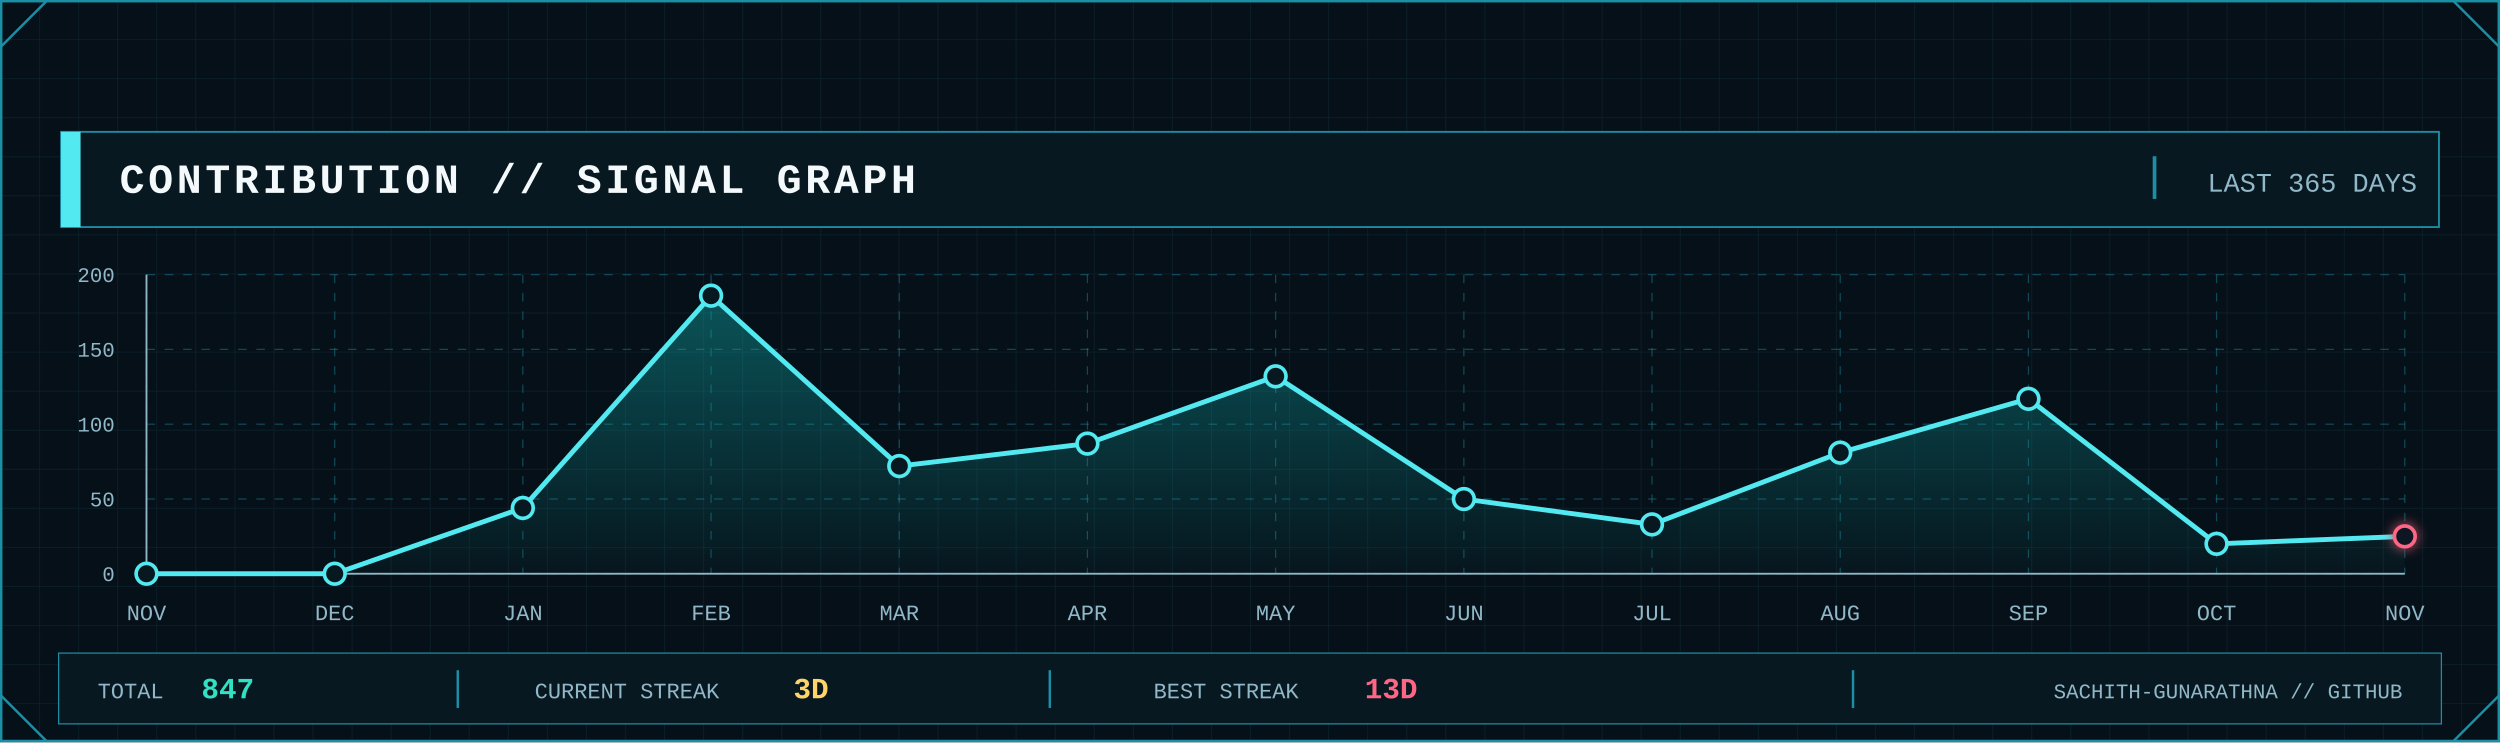
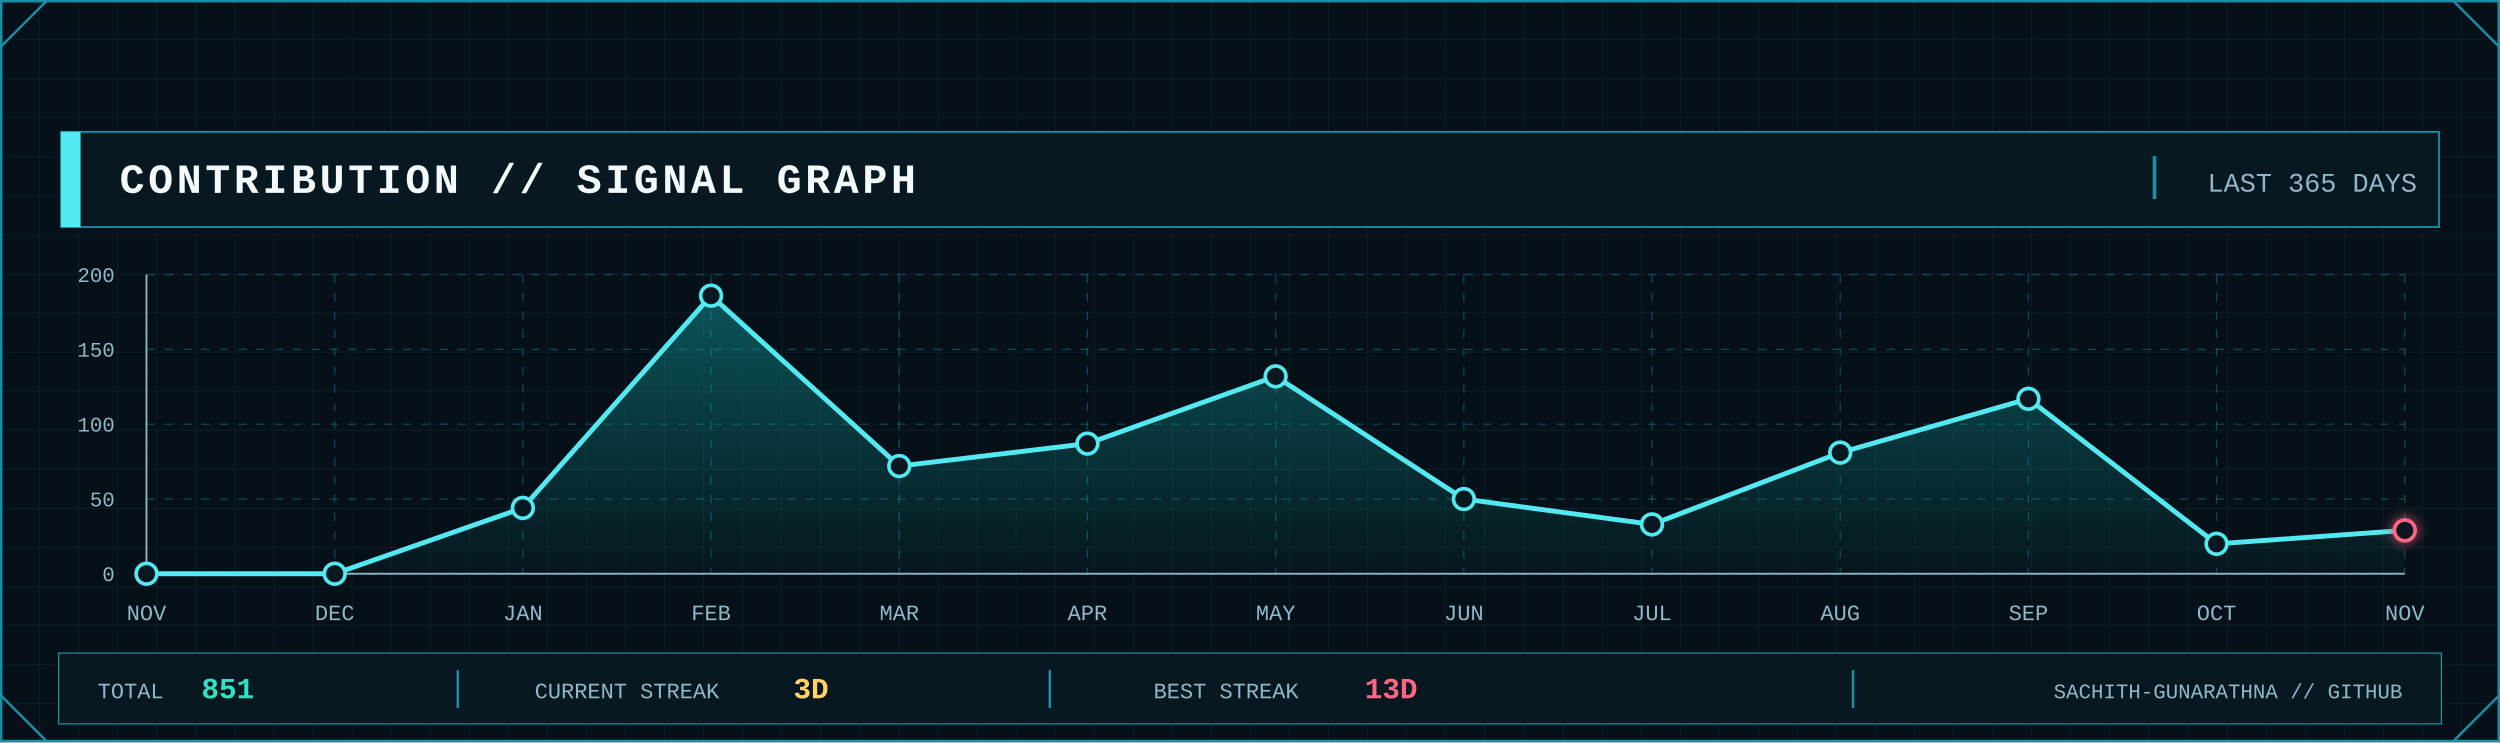
<svg xmlns="http://www.w3.org/2000/svg" width="2048" height="608" viewBox="0 0 2048 608" role="img" aria-label="GitHub contribution signal graph">
  <defs>
    <pattern id="contrib-grid" width="32" height="32" patternUnits="userSpaceOnUse">
      <path d="M32 0H0V32" fill="none" stroke="#123441" stroke-width="1" />
    </pattern>
    <linearGradient id="contrib-area" x1="0" x2="0" y1="0" y2="1">
      <stop offset="0" stop-color="#0FA8A8" stop-opacity=".45" />
      <stop offset="1" stop-color="#0FA8A8" stop-opacity=".04" />
    </linearGradient>
    <filter id="contrib-glow" x="-80%" y="-80%" width="260%" height="260%">
      <feGaussianBlur stdDeviation="5" result="b" />
      <feMerge>
        <feMergeNode in="b" />
        <feMergeNode in="SourceGraphic" />
      </feMerge>
    </filter>
    <style>
      .mono { font-family: ui-monospace, SFMono-Regular, Menlo, Consolas, 'Liberation Mono', monospace; }
      .title { font-weight: 800; letter-spacing: 3px; }
      .label { font-size: 17px; letter-spacing: 1.7px; }
      .value { font-weight: 800; }
    </style>
  </defs>
  <rect width="2048" height="608" fill="#061018" />
  <rect width="2048" height="608" fill="url(#contrib-grid)" opacity=".56" />
  <rect x="1" y="1" width="2046" height="606" fill="none" stroke="#1B8FA5" stroke-width="2" />
  <path d="M1 38L38 1 M2010 1L2047 38 M1 570L38 607 M2010 607L2047 570" fill="none" stroke="#1B8FA5" stroke-width="2" />
  <rect x="50" y="108" width="1948" height="78" fill="#081821" stroke="#1B8FA5" stroke-width="1.5" />
  <rect x="50" y="108" width="16" height="78" fill="#53E9F0" />
  <text class="mono title" x="98" y="158" font-size="34" fill="#F4FAFC">CONTRIBUTION // SIGNAL GRAPH</text>
  <line x1="1765" y1="128" x2="1765" y2="163" stroke="#1B8FA5" stroke-width="3" />
  <text class="mono" x="1980" y="157" text-anchor="end" font-size="22" fill="#91B8C8">LAST 365 DAYS</text>
  <line x1="120" y1="470.0" x2="1970" y2="470.0" stroke="#1B8FA5" stroke-opacity=".45" stroke-dasharray="7 8" />
  <line x1="120" y1="408.8" x2="1970" y2="408.8" stroke="#1B8FA5" stroke-opacity=".45" stroke-dasharray="7 8" />
  <line x1="120" y1="347.5" x2="1970" y2="347.5" stroke="#1B8FA5" stroke-opacity=".45" stroke-dasharray="7 8" />
  <line x1="120" y1="286.2" x2="1970" y2="286.2" stroke="#1B8FA5" stroke-opacity=".45" stroke-dasharray="7 8" />
  <line x1="120" y1="225.0" x2="1970" y2="225.0" stroke="#1B8FA5" stroke-opacity=".45" stroke-dasharray="7 8" />
  <line x1="120.0" y1="225" x2="120.0" y2="470" stroke="#1B8FA5" stroke-opacity=".45" stroke-dasharray="7 8" />
  <line x1="274.2" y1="225" x2="274.2" y2="470" stroke="#1B8FA5" stroke-opacity=".45" stroke-dasharray="7 8" />
  <line x1="428.3" y1="225" x2="428.3" y2="470" stroke="#1B8FA5" stroke-opacity=".45" stroke-dasharray="7 8" />
  <line x1="582.5" y1="225" x2="582.5" y2="470" stroke="#1B8FA5" stroke-opacity=".45" stroke-dasharray="7 8" />
  <line x1="736.7" y1="225" x2="736.7" y2="470" stroke="#1B8FA5" stroke-opacity=".45" stroke-dasharray="7 8" />
  <line x1="890.8" y1="225" x2="890.8" y2="470" stroke="#1B8FA5" stroke-opacity=".45" stroke-dasharray="7 8" />
  <line x1="1045.0" y1="225" x2="1045.0" y2="470" stroke="#1B8FA5" stroke-opacity=".45" stroke-dasharray="7 8" />
  <line x1="1199.2" y1="225" x2="1199.2" y2="470" stroke="#1B8FA5" stroke-opacity=".45" stroke-dasharray="7 8" />
  <line x1="1353.3" y1="225" x2="1353.3" y2="470" stroke="#1B8FA5" stroke-opacity=".45" stroke-dasharray="7 8" />
  <line x1="1507.5" y1="225" x2="1507.5" y2="470" stroke="#1B8FA5" stroke-opacity=".45" stroke-dasharray="7 8" />
  <line x1="1661.7" y1="225" x2="1661.7" y2="470" stroke="#1B8FA5" stroke-opacity=".45" stroke-dasharray="7 8" />
  <line x1="1815.8" y1="225" x2="1815.8" y2="470" stroke="#1B8FA5" stroke-opacity=".45" stroke-dasharray="7 8" />
  <line x1="1970.0" y1="225" x2="1970.0" y2="470" stroke="#1B8FA5" stroke-opacity=".45" stroke-dasharray="7 8" />
  <line x1="120" y1="470" x2="1970" y2="470" stroke="#91B8C8" stroke-width="1.5" />
  <line x1="120" y1="225" x2="120" y2="470" stroke="#91B8C8" stroke-width="1.5" />
  <text class="mono" x="94" y="476.0" text-anchor="end" font-size="17" fill="#91B8C8">0</text>
  <text class="mono" x="94" y="414.8" text-anchor="end" font-size="17" fill="#91B8C8">50</text>
  <text class="mono" x="94" y="353.5" text-anchor="end" font-size="17" fill="#91B8C8">100</text>
  <text class="mono" x="94" y="292.2" text-anchor="end" font-size="17" fill="#91B8C8">150</text>
  <text class="mono" x="94" y="231.0" text-anchor="end" font-size="17" fill="#91B8C8">200</text>
-   <polygon points="120.0,470 120.0,470.0 274.2,470.0 428.3,416.1 582.5,242.2 736.7,381.8 890.8,363.4 1045.0,308.3 1199.2,408.8 1353.3,429.6 1507.5,370.8 1661.7,326.7 1815.8,445.5 1970.0,439.4 1970.0,470" fill="url(#contrib-area)" />
-   <polyline points="120.0,470.0 274.2,470.0 428.3,416.1 582.5,242.2 736.7,381.8 890.8,363.4 1045.0,308.3 1199.2,408.8 1353.3,429.6 1507.5,370.8 1661.7,326.7 1815.8,445.5 1970.0,439.4" fill="none" stroke="#53E9F0" stroke-width="4" stroke-linejoin="round" stroke-linecap="round" />
+   <polygon points="120.0,470 120.0,470.0 274.2,470.0 428.3,416.1 582.5,242.2 736.7,381.8 890.8,363.4 1045.0,308.3 1199.2,408.8 1353.3,429.6 1507.5,370.8 1661.7,326.7 1815.8,445.5 1970.0,434.5 1970.0,470" fill="url(#contrib-area)" />
+   <polyline points="120.0,470.0 274.2,470.0 428.3,416.1 582.5,242.2 736.7,381.8 890.8,363.4 1045.0,308.3 1199.2,408.8 1353.3,429.6 1507.5,370.8 1661.7,326.7 1815.8,445.5 1970.0,434.5" fill="none" stroke="#53E9F0" stroke-width="4" stroke-linejoin="round" stroke-linecap="round" />
  <circle cx="120.0" cy="470.0" r="8.5" fill="#081821" stroke="#53E9F0" stroke-width="3" />
  <circle cx="274.2" cy="470.0" r="8.5" fill="#081821" stroke="#53E9F0" stroke-width="3" />
  <circle cx="428.3" cy="416.1" r="8.5" fill="#081821" stroke="#53E9F0" stroke-width="3" />
  <circle cx="582.5" cy="242.2" r="8.5" fill="#081821" stroke="#53E9F0" stroke-width="3" />
  <circle cx="736.7" cy="381.8" r="8.5" fill="#081821" stroke="#53E9F0" stroke-width="3" />
  <circle cx="890.8" cy="363.4" r="8.5" fill="#081821" stroke="#53E9F0" stroke-width="3" />
  <circle cx="1045.0" cy="308.3" r="8.5" fill="#081821" stroke="#53E9F0" stroke-width="3" />
  <circle cx="1199.2" cy="408.8" r="8.5" fill="#081821" stroke="#53E9F0" stroke-width="3" />
  <circle cx="1353.3" cy="429.6" r="8.5" fill="#081821" stroke="#53E9F0" stroke-width="3" />
  <circle cx="1507.5" cy="370.8" r="8.5" fill="#081821" stroke="#53E9F0" stroke-width="3" />
  <circle cx="1661.7" cy="326.7" r="8.5" fill="#081821" stroke="#53E9F0" stroke-width="3" />
  <circle cx="1815.8" cy="445.5" r="8.5" fill="#081821" stroke="#53E9F0" stroke-width="3" />
-   <circle cx="1970.0" cy="439.4" r="8.5" fill="#081821" stroke="#FF6685" stroke-width="3" filter="url(#contrib-glow)" />
+   <circle cx="1970.0" cy="434.5" r="8.5" fill="#081821" stroke="#FF6685" stroke-width="3" filter="url(#contrib-glow)" />
  <text class="mono" x="120.0" y="508" text-anchor="middle" font-size="18" fill="#91B8C8">NOV</text>
  <text class="mono" x="274.2" y="508" text-anchor="middle" font-size="18" fill="#91B8C8">DEC</text>
  <text class="mono" x="428.3" y="508" text-anchor="middle" font-size="18" fill="#91B8C8">JAN</text>
  <text class="mono" x="582.5" y="508" text-anchor="middle" font-size="18" fill="#91B8C8">FEB</text>
  <text class="mono" x="736.7" y="508" text-anchor="middle" font-size="18" fill="#91B8C8">MAR</text>
  <text class="mono" x="890.8" y="508" text-anchor="middle" font-size="18" fill="#91B8C8">APR</text>
  <text class="mono" x="1045.0" y="508" text-anchor="middle" font-size="18" fill="#91B8C8">MAY</text>
  <text class="mono" x="1199.2" y="508" text-anchor="middle" font-size="18" fill="#91B8C8">JUN</text>
  <text class="mono" x="1353.3" y="508" text-anchor="middle" font-size="18" fill="#91B8C8">JUL</text>
  <text class="mono" x="1507.5" y="508" text-anchor="middle" font-size="18" fill="#91B8C8">AUG</text>
  <text class="mono" x="1661.7" y="508" text-anchor="middle" font-size="18" fill="#91B8C8">SEP</text>
  <text class="mono" x="1815.8" y="508" text-anchor="middle" font-size="18" fill="#91B8C8">OCT</text>
  <text class="mono" x="1970.0" y="508" text-anchor="middle" font-size="18" fill="#91B8C8">NOV</text>
  <rect x="48" y="535" width="1952" height="58" fill="#081821" stroke="#1B8FA5" />
  <text class="mono" x="80" y="572" font-size="18" fill="#91B8C8">TOTAL</text>
-   <text class="mono value" x="165" y="572" font-size="24" fill="#30E2C2">847</text>
+   <text class="mono value" x="165" y="572" font-size="24" fill="#30E2C2">851</text>
  <line x1="375" y1="549" x2="375" y2="580" stroke="#1B8FA5" stroke-width="2" />
  <text class="mono" x="438" y="572" font-size="18" fill="#91B8C8">CURRENT STREAK</text>
  <text class="mono value" x="650" y="572" font-size="24" fill="#FFD365">3D</text>
  <line x1="860" y1="549" x2="860" y2="580" stroke="#1B8FA5" stroke-width="2" />
  <text class="mono" x="945" y="572" font-size="18" fill="#91B8C8">BEST STREAK</text>
  <text class="mono value" x="1118" y="572" font-size="24" fill="#FF6685">13D</text>
  <line x1="1518" y1="549" x2="1518" y2="580" stroke="#1B8FA5" stroke-width="2" />
  <text class="mono" x="1968" y="572" text-anchor="end" font-size="17" fill="#91B8C8">SACHITH-GUNARATHNA // GITHUB</text>
</svg>
